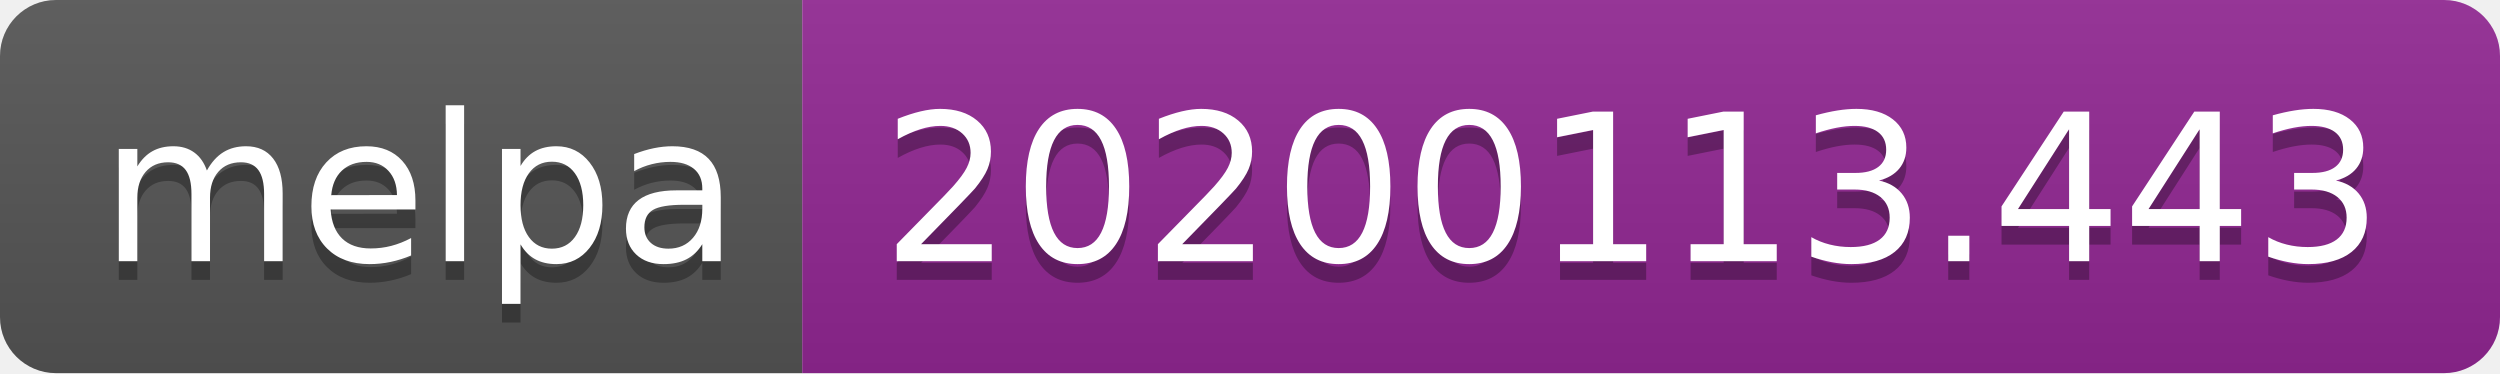
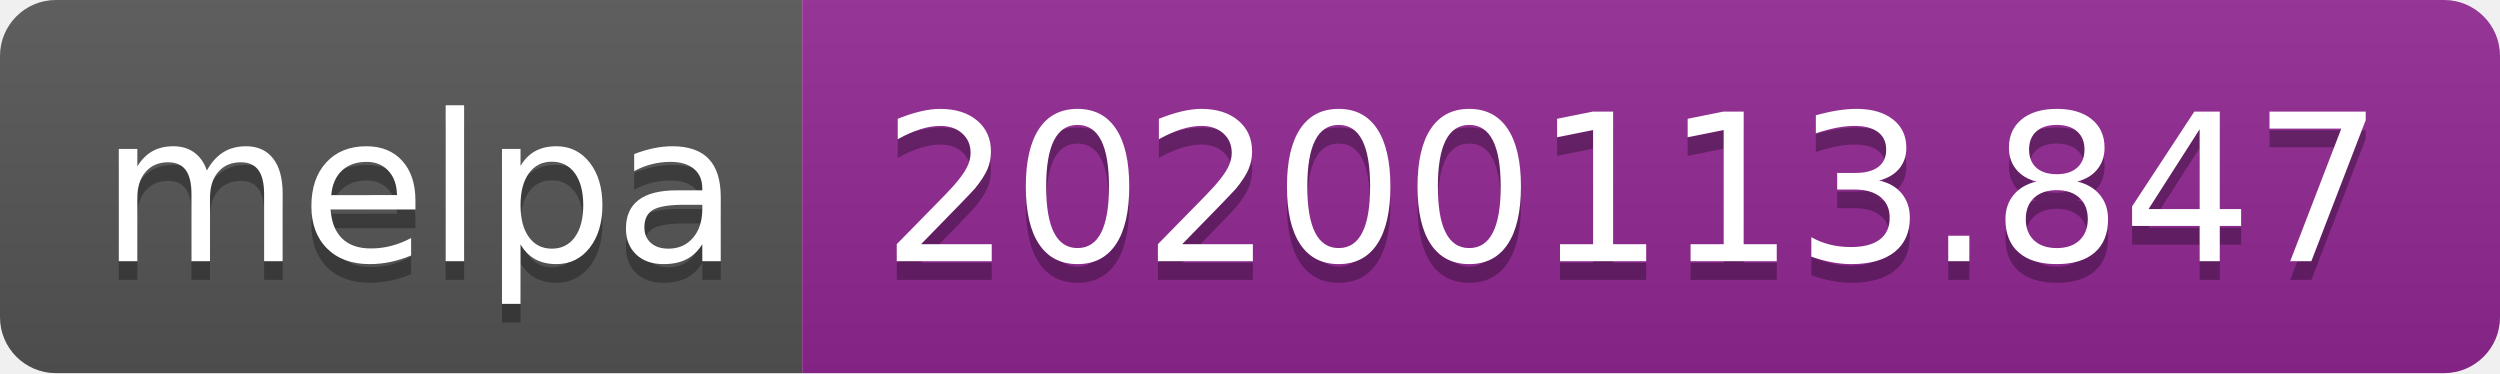
<svg xmlns="http://www.w3.org/2000/svg" width="134" height="20">
  <linearGradient id="b" x2="0" y2="100%">
    <stop offset="0" stop-color="#bbb" stop-opacity=".1" />
    <stop offset="1" stop-opacity=".1" />
  </linearGradient>
  <clipPath id="a">
    <rect width="134" height="20" rx="3" fill="#fff" />
  </clipPath>
  <g clip-path="url(#a)">
    <path fill="#555" d="M0 0h43v20H0z" />
    <path fill="#922793" d="M43 0h91v20H43z" />
    <path fill="url(#b)" d="M0 0h134v20H0z" />
  </g>
  <g fill="#fff" text-anchor="middle" font-family="DejaVu Sans,Verdana,Geneva,sans-serif" font-size="110">
    <text x="225" y="150" fill="#010101" fill-opacity=".3" transform="scale(.1)" textLength="330">melpa</text>
    <text x="225" y="140" transform="scale(.1)" textLength="330">melpa</text>
-     <text x="875" y="150" fill="#010101" fill-opacity=".3" transform="scale(.1)" textLength="810">20200113.443</text>
-     <text x="875" y="140" transform="scale(.1)" textLength="810">20200113.443</text>
+     <text x="875" y="150" fill="#010101" fill-opacity=".3" transform="scale(.1)" textLength="810">20200113.847</text>
+     <text x="875" y="140" transform="scale(.1)" textLength="810">20200113.847</text>
  </g>
</svg>
